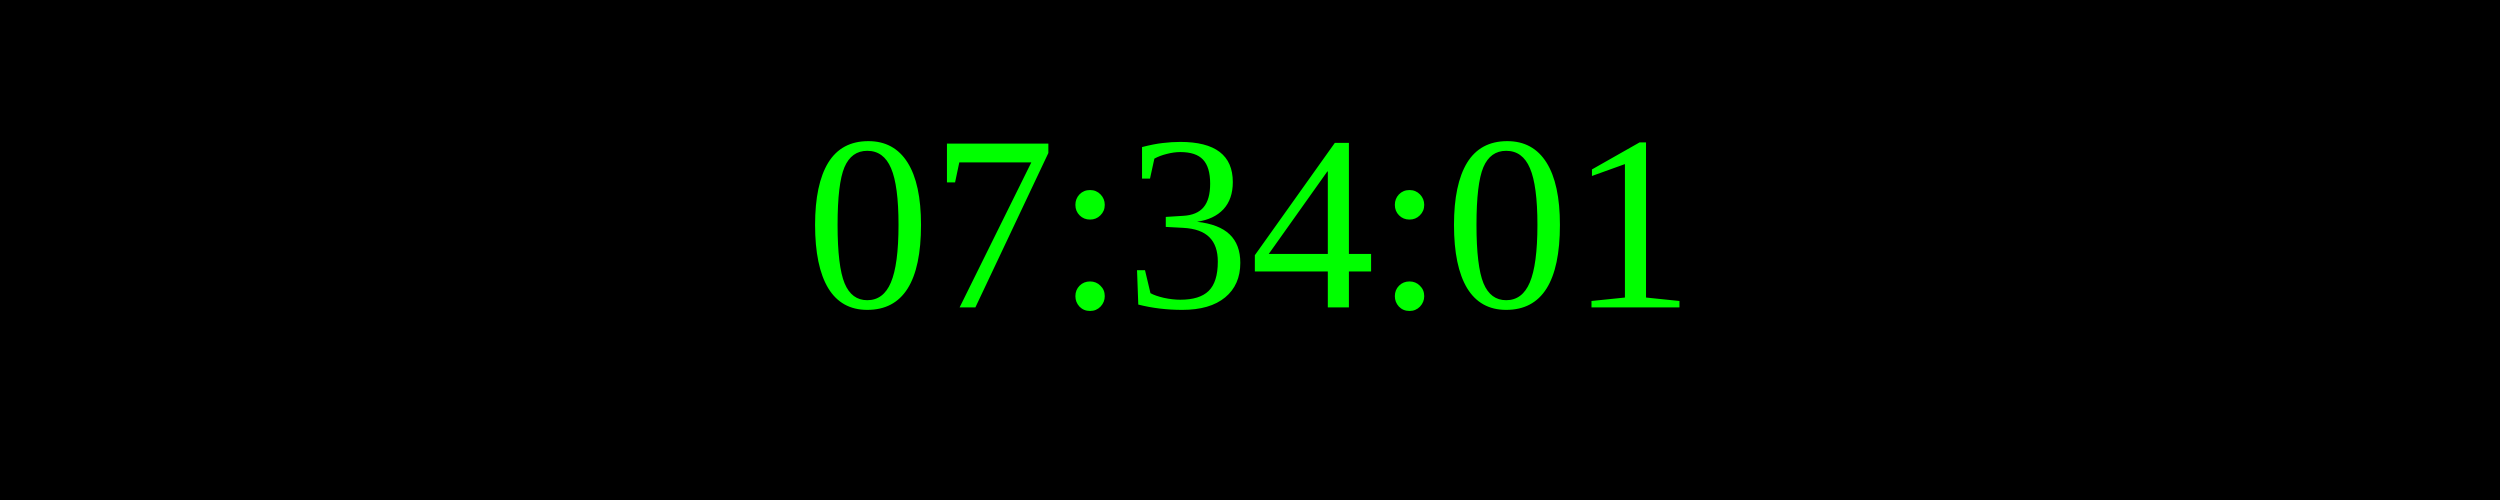
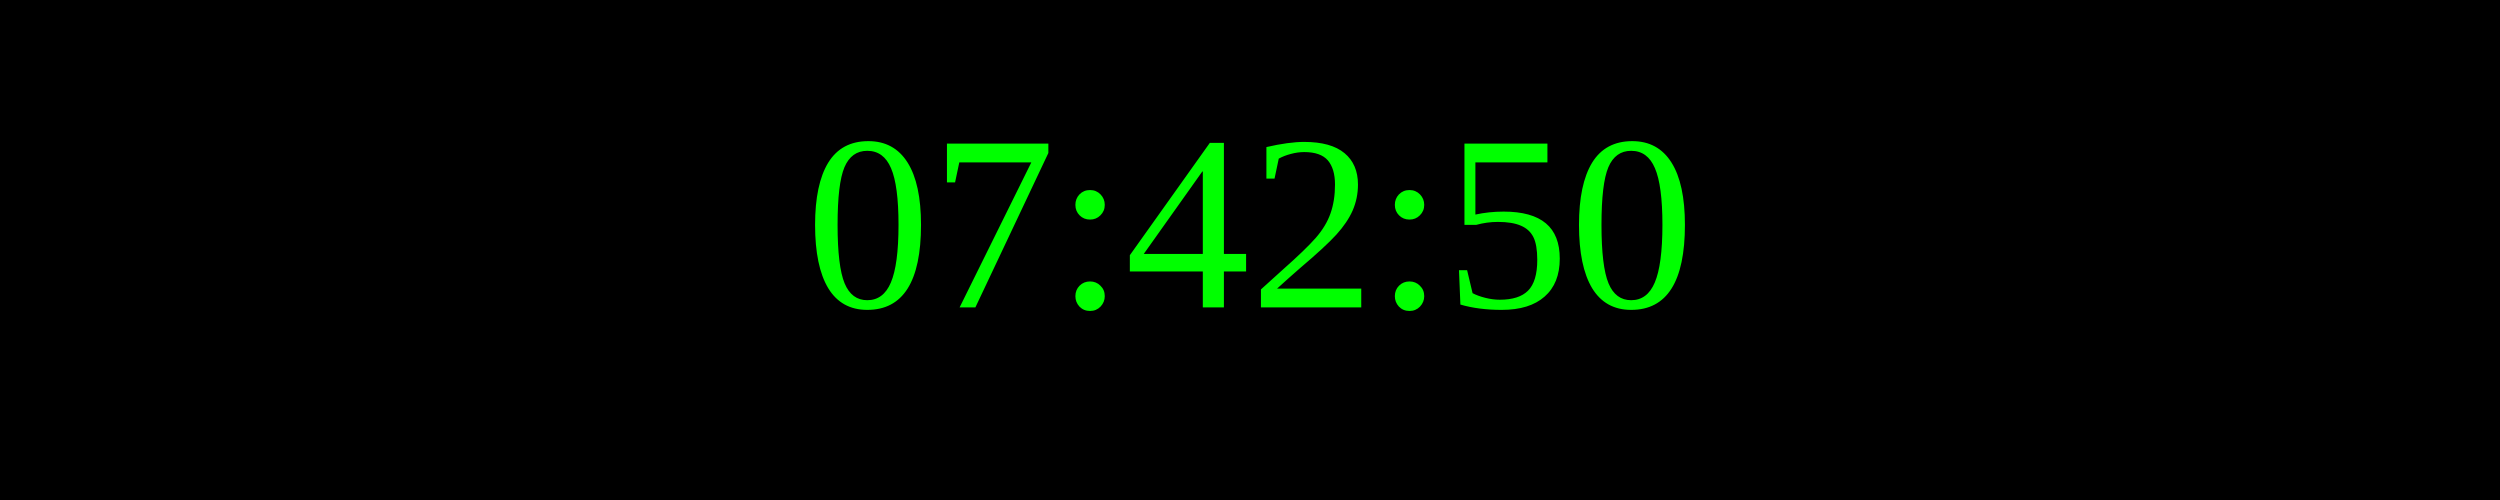
<svg xmlns="http://www.w3.org/2000/svg" width="250" height="50">
  <rect width="100%" height="100%" fill="black" />
  <text x="50%" y="50%" font-size="25" fill="lime" text-anchor="middle" dominant-baseline="middle">
- 07:34:01
+ 07:42:50
</text>
</svg>
